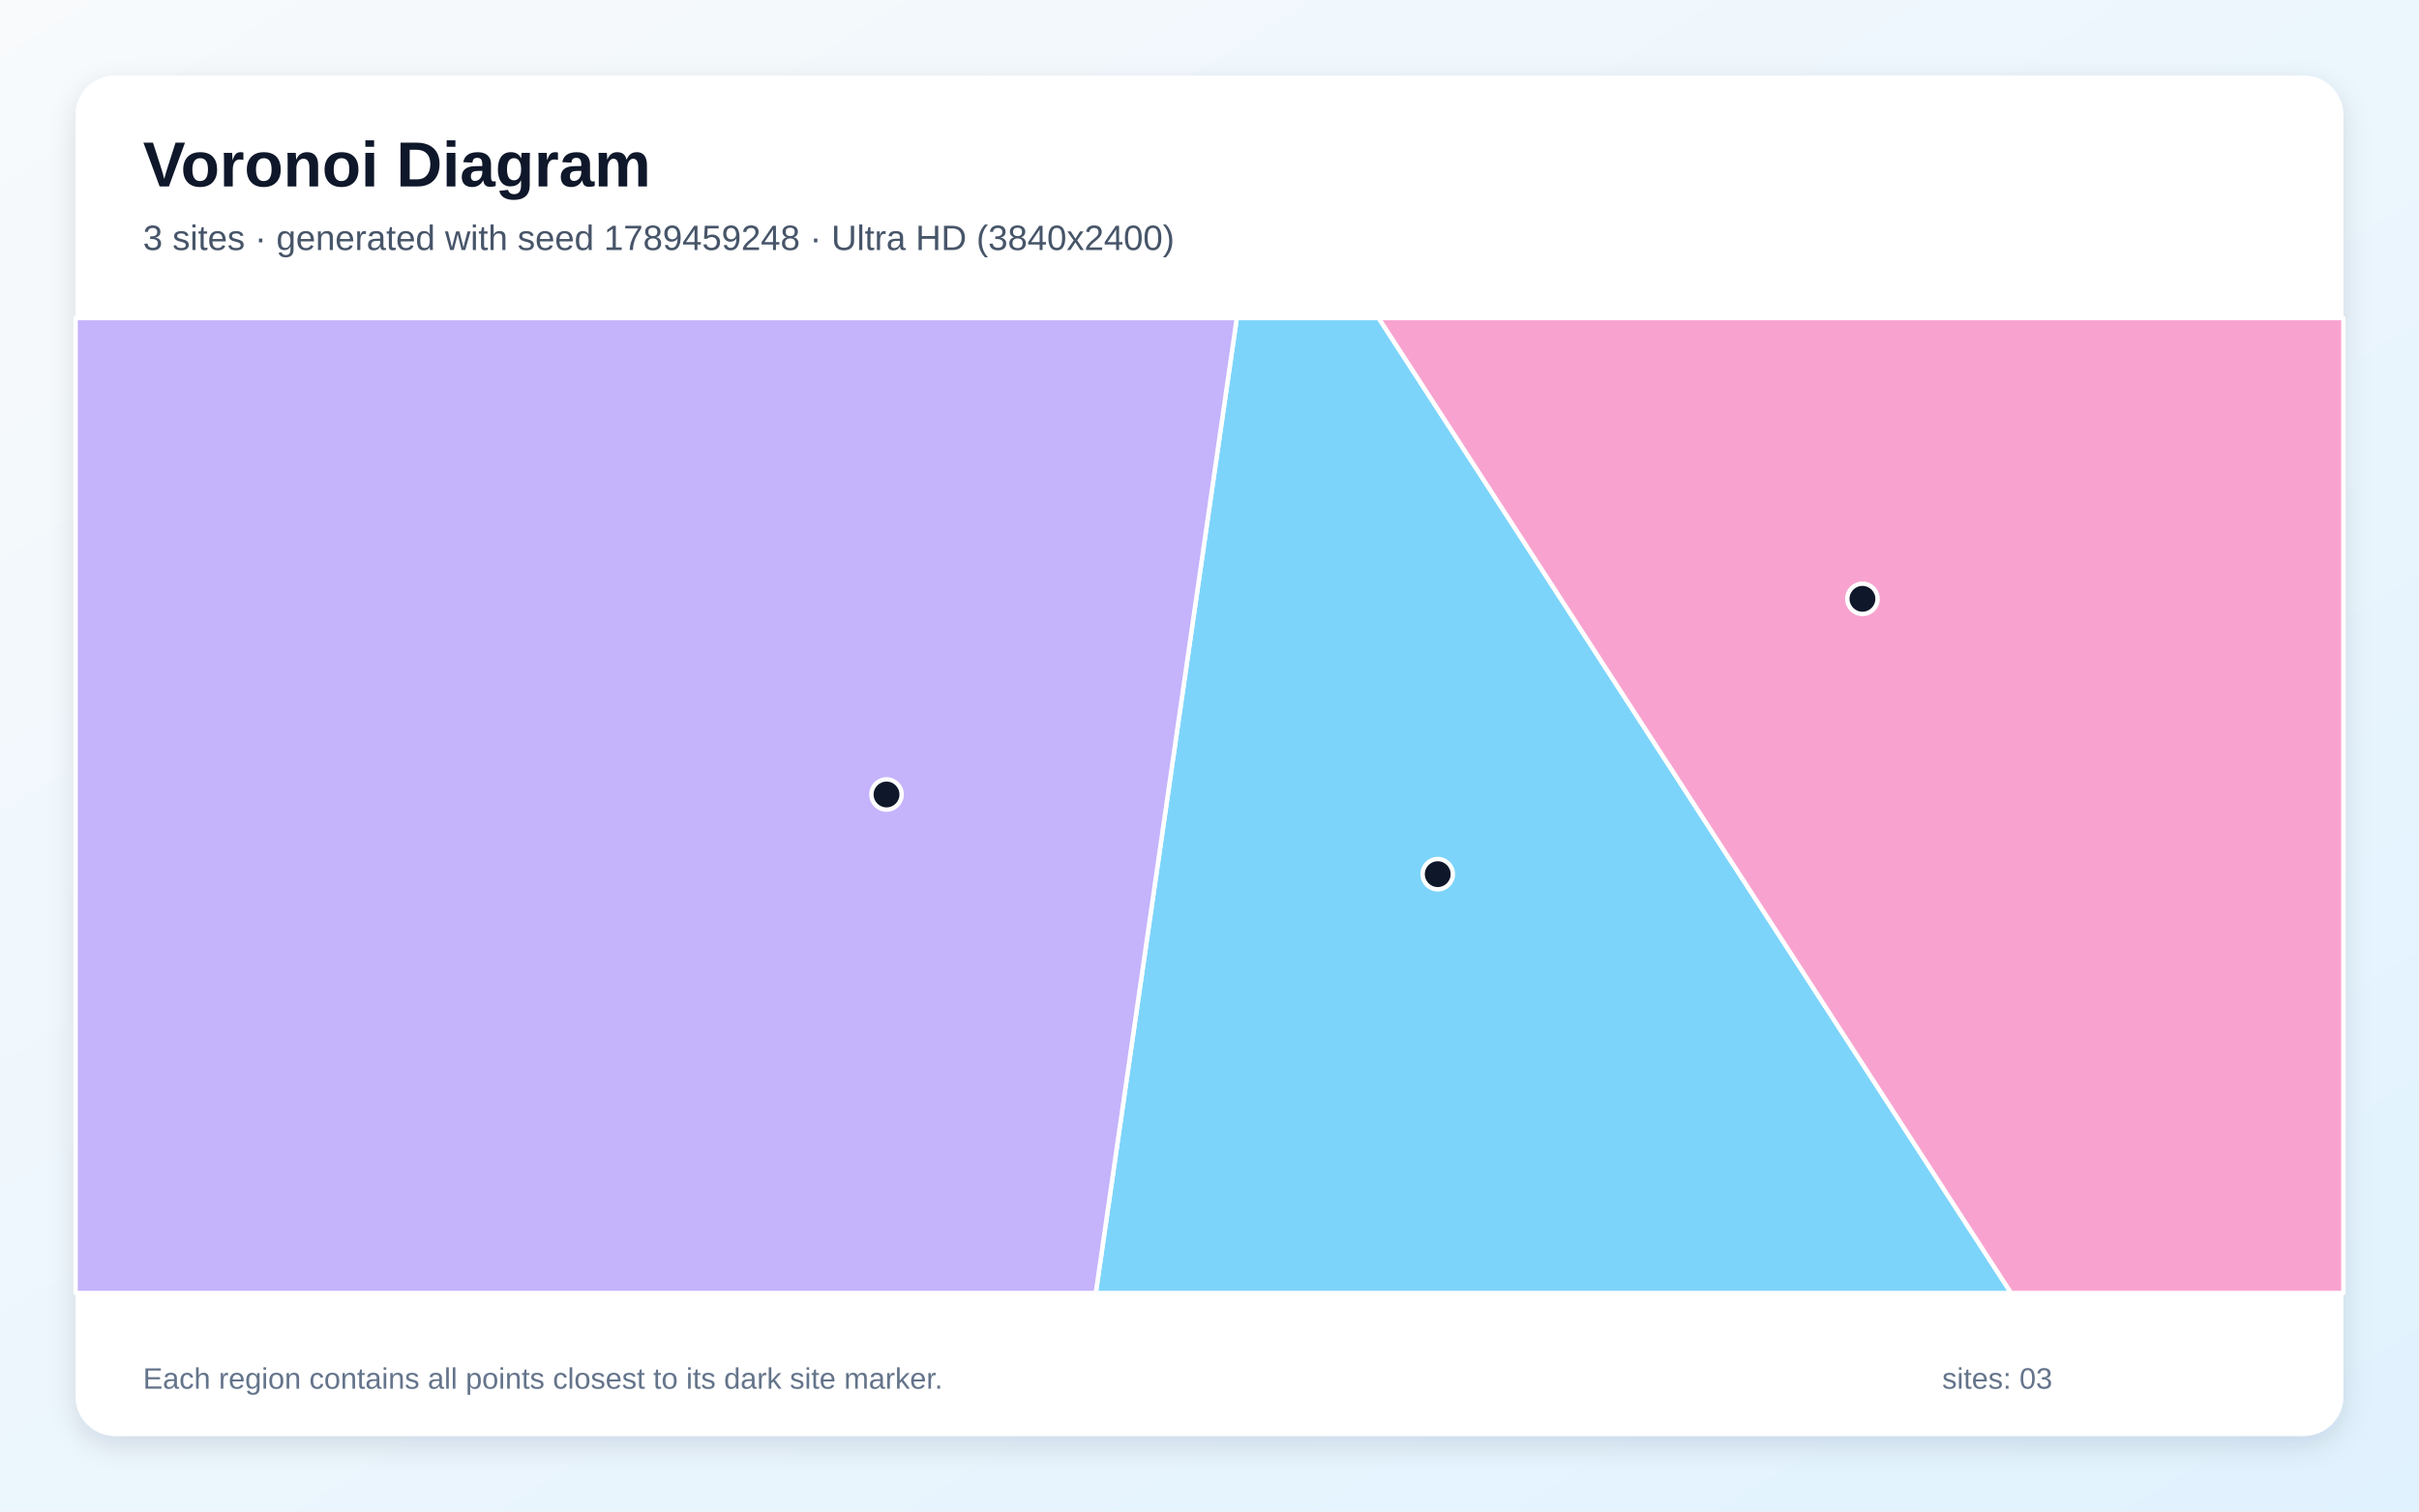
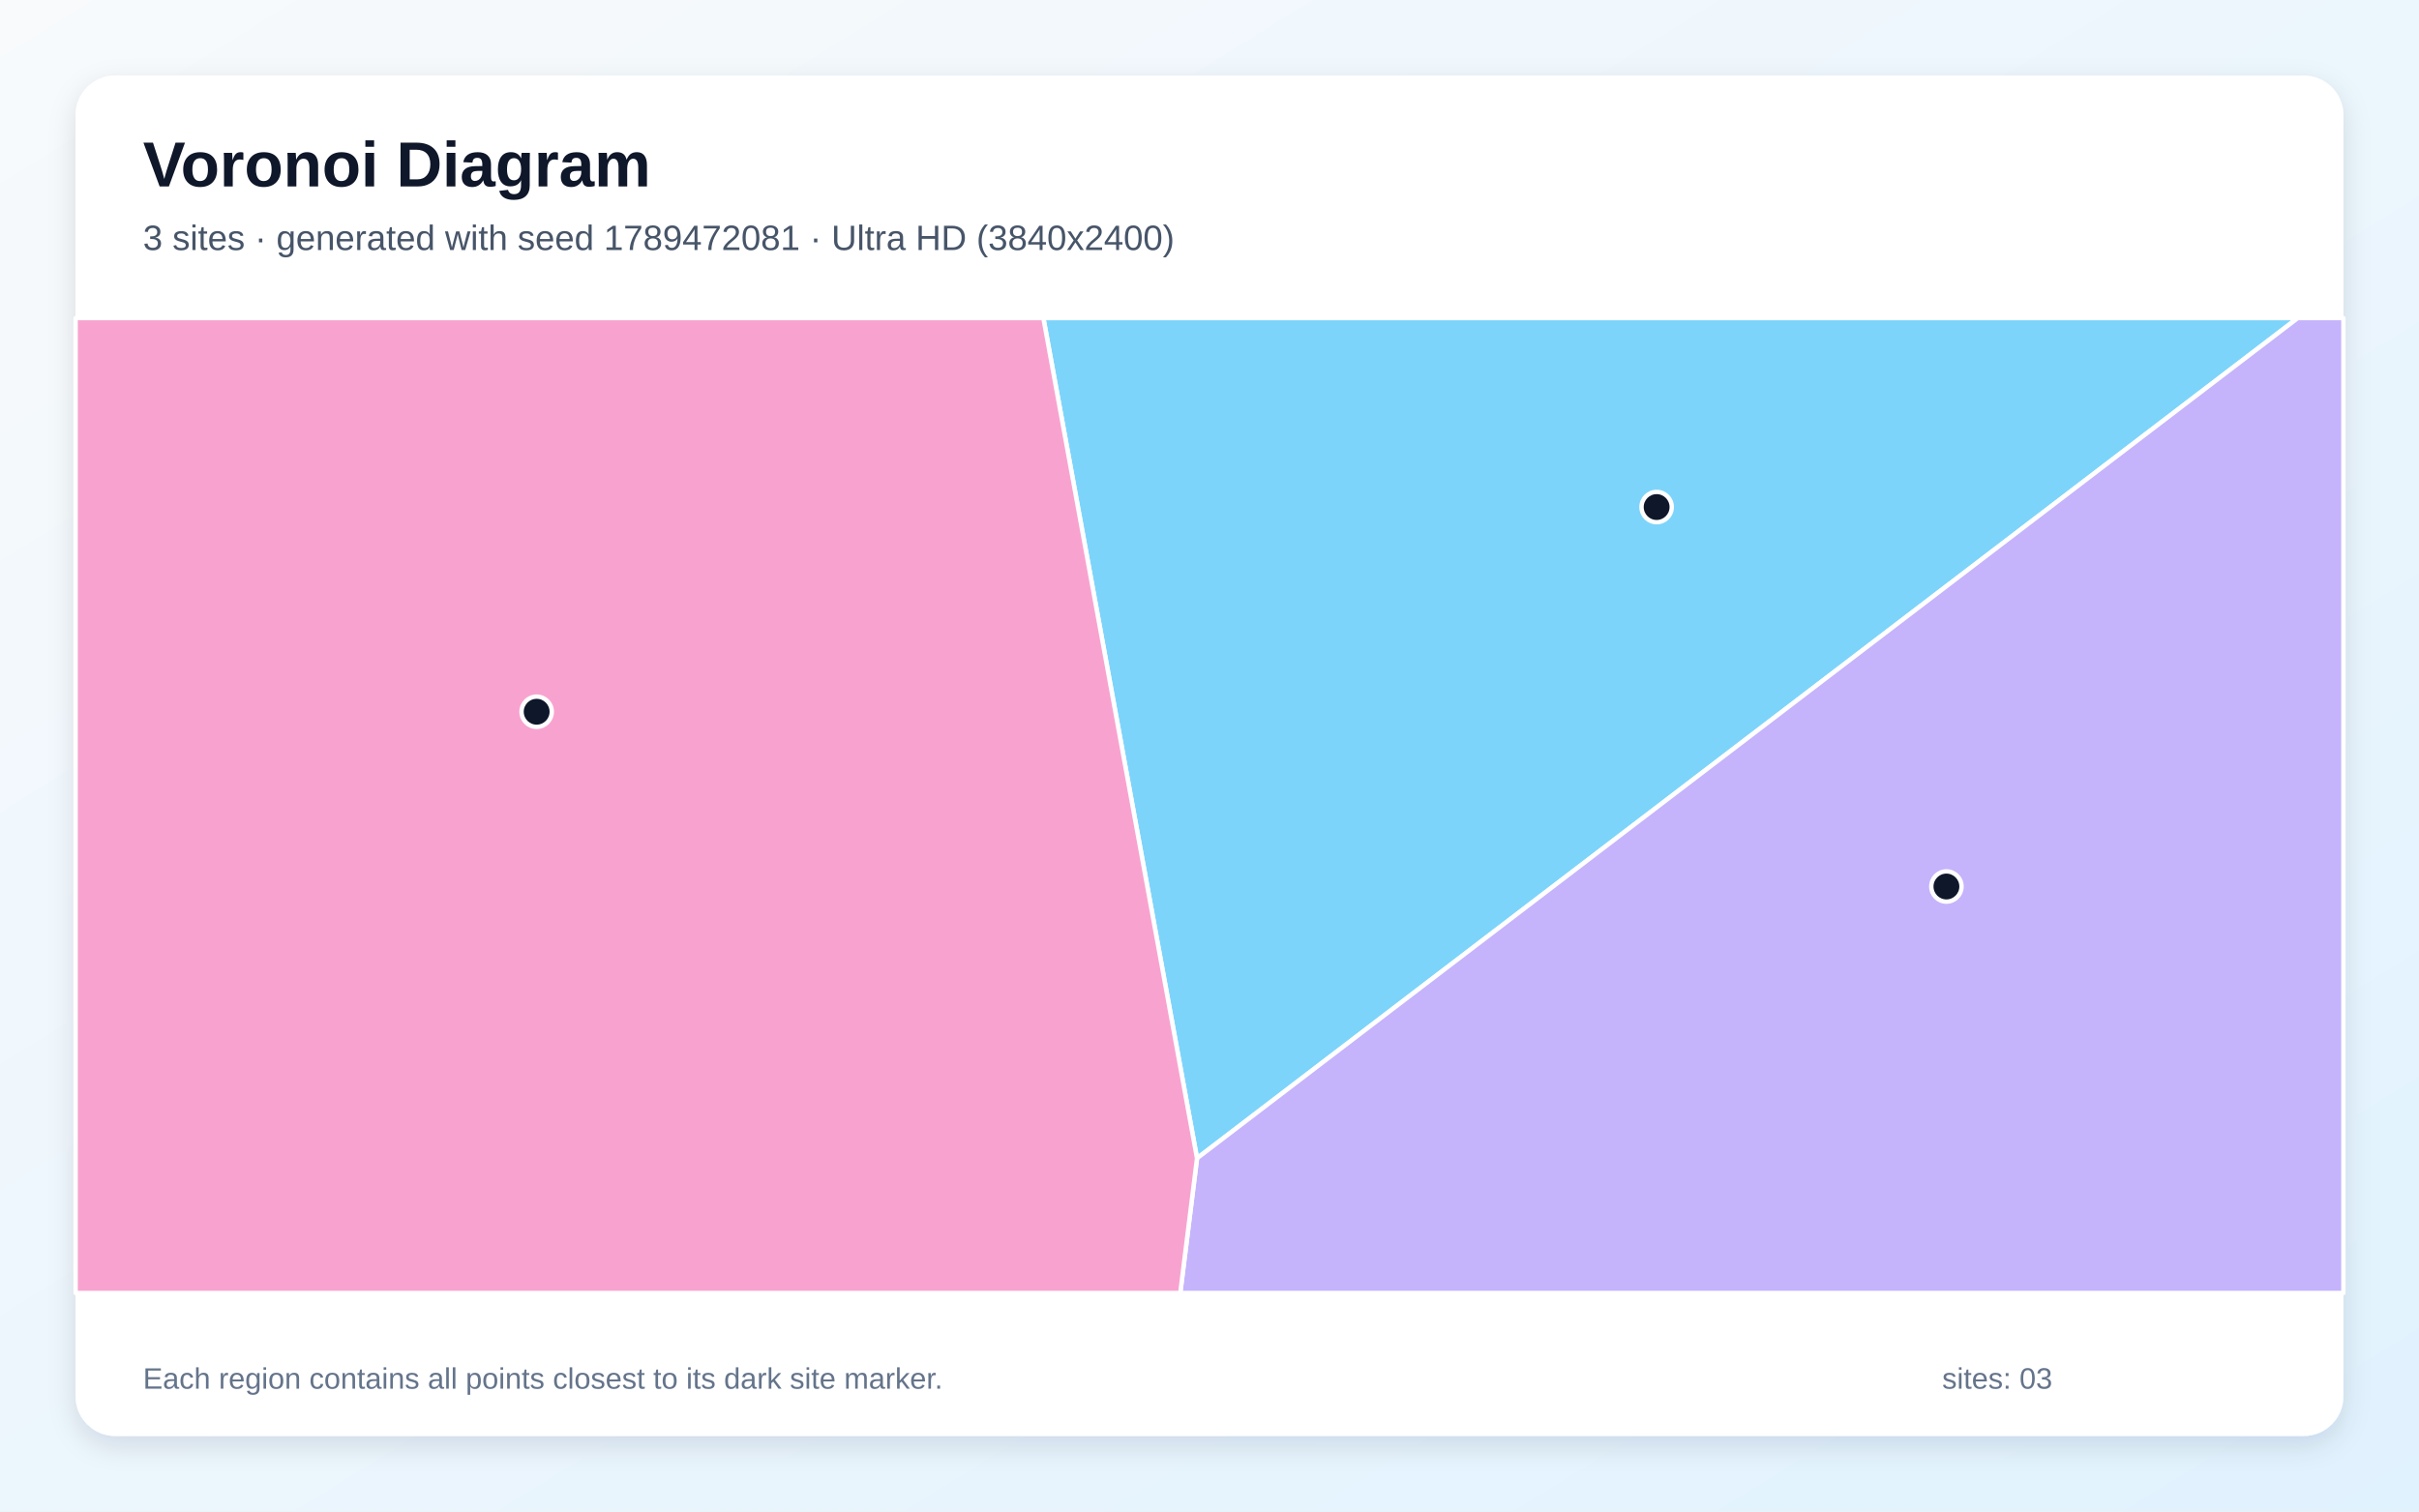
<svg xmlns="http://www.w3.org/2000/svg" width="3840" height="2400" viewBox="0 0 3840 2400" role="img" aria-labelledby="title description">
  <defs>
    <linearGradient id="background" x1="0" y1="0" x2="1" y2="1">
      <stop stop-color="#F8FAFC" />
      <stop offset="1" stop-color="#E0F2FE" />
    </linearGradient>
    <filter id="shadow" x="-5%" y="-5%" width="110%" height="110%">
      <feDropShadow dx="0" dy="15" stdDeviation="22" flood-color="#0F172A" flood-opacity=".12" />
    </filter>
  </defs>
  <rect width="3840" height="2400" fill="url(#background)" />
  <rect x="120" y="120" width="3600" height="2160" rx="63" fill="#FFFFFF" filter="url(#shadow)" />
  <g font-family="Arial, sans-serif">
    <text x="227" y="296" font-size="101" font-weight="700" fill="#0F172A">Voronoi Diagram</text>
-     <text x="227" y="397" font-size="56" fill="#475569">3 sites · generated with seed 1789459248 · Ultra HD (3840x2400)</text>
+     <text x="227" y="397" font-size="56" fill="#475569">3 sites · generated with seed 1789472081 · Ultra HD (3840x2400)</text>
  </g>
  <g stroke="#FFFFFF" stroke-width="7" stroke-linejoin="round">
-     <polygon points="1963.3,505.0 2188.5,505.0 3192.5,2053.0 1739.5,2053.0" fill="#38BDF8" fill-opacity="0.65" />
-     <polygon points="120.0,505.0 1963.3,505.0 1739.5,2053.0 120.0,2053.0" fill="#A78BFA" fill-opacity="0.65" />
-     <polygon points="2188.5,505.0 3720.0,505.0 3720.0,2053.0 3192.5,2053.0" fill="#F472B6" fill-opacity="0.65" />
+     <polygon points="1656.3,505.0 3647.5,505.0 1900.2,1839.1" fill="#38BDF8" fill-opacity="0.65" />
+     <polygon points="1900.2,1839.1 3647.5,505.0 3720.0,505.0 3720.0,2053.0 1873.6,2053.0" fill="#A78BFA" fill-opacity="0.65" />
+     <polygon points="120.0,505.0 1656.3,505.0 1900.2,1839.1 1873.6,2053.0 120.0,2053.0" fill="#F472B6" fill-opacity="0.65" />
  </g>
  <g>
-     <circle cx="2282.3" cy="1388.0" r="24" fill="#0F172A" stroke="#FFFFFF" stroke-width="7" />
-     <circle cx="1407.3" cy="1261.5" r="24" fill="#0F172A" stroke="#FFFFFF" stroke-width="7" />
-     <circle cx="2956.5" cy="950.8" r="24" fill="#0F172A" stroke="#FFFFFF" stroke-width="7" />
+     <circle cx="2629.8" cy="805.1" r="24" fill="#0F172A" stroke="#FFFFFF" stroke-width="7" />
+     <circle cx="3089.8" cy="1407.6" r="24" fill="#0F172A" stroke="#FFFFFF" stroke-width="7" />
+     <circle cx="851.9" cy="1130.1" r="24" fill="#0F172A" stroke="#FFFFFF" stroke-width="7" />
  </g>
  <g font-family="Arial, sans-serif" font-size="47" fill="#64748B">
    <text x="227" y="2205">Each region contains all points closest to its dark site marker.</text>
    <text x="3083" y="2205">sites: 03</text>
  </g>
</svg>
